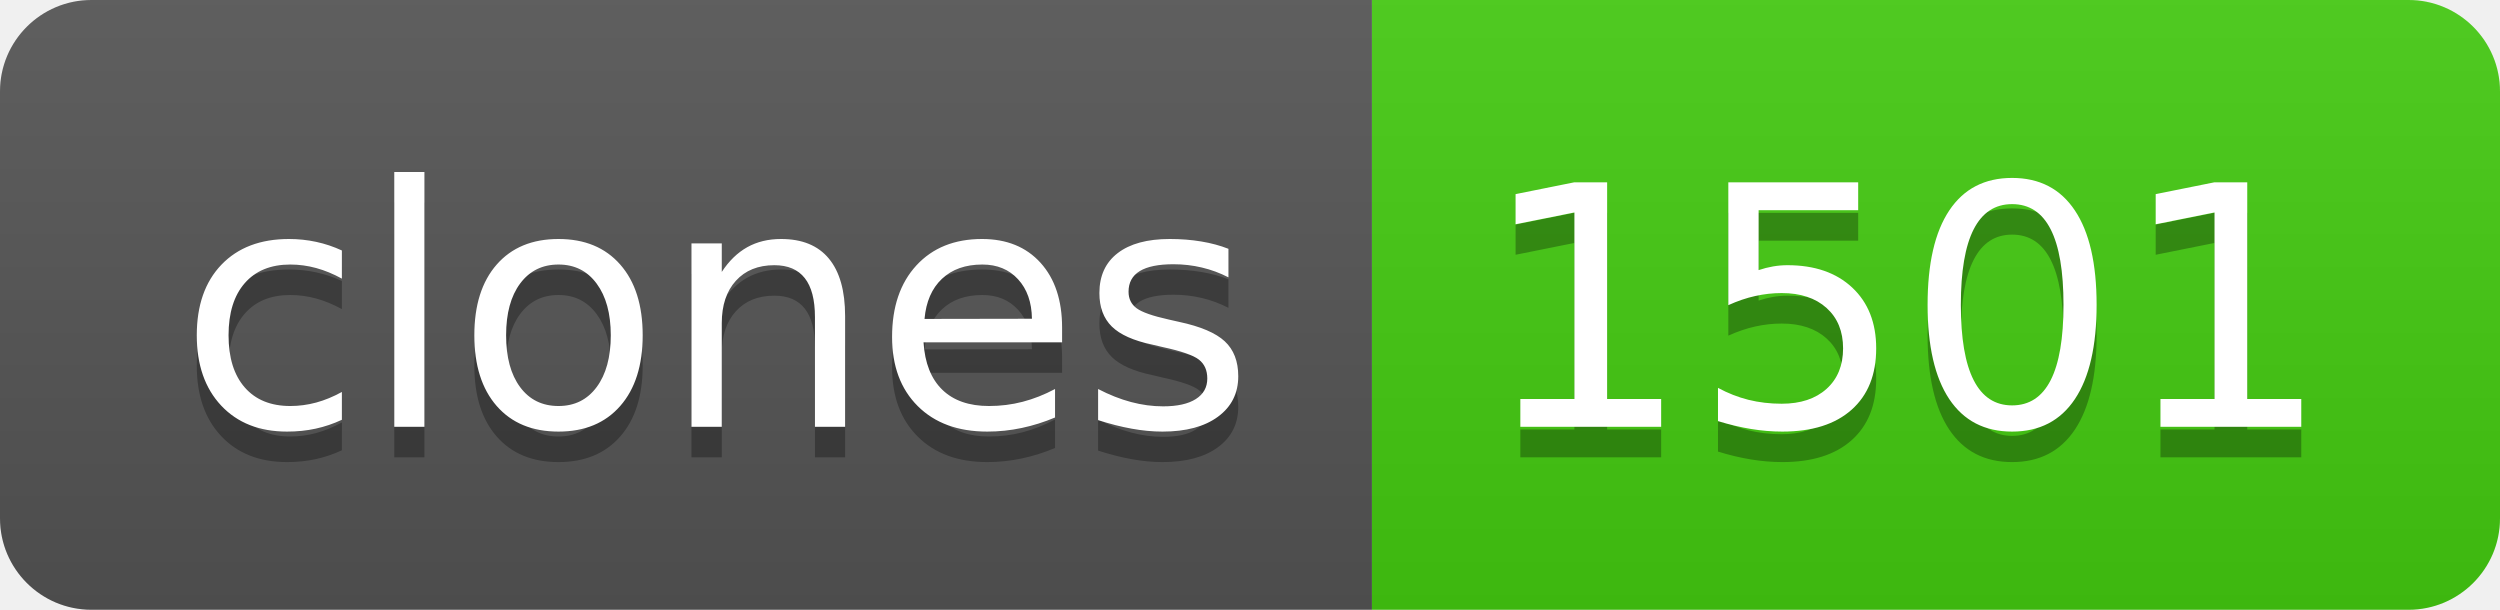
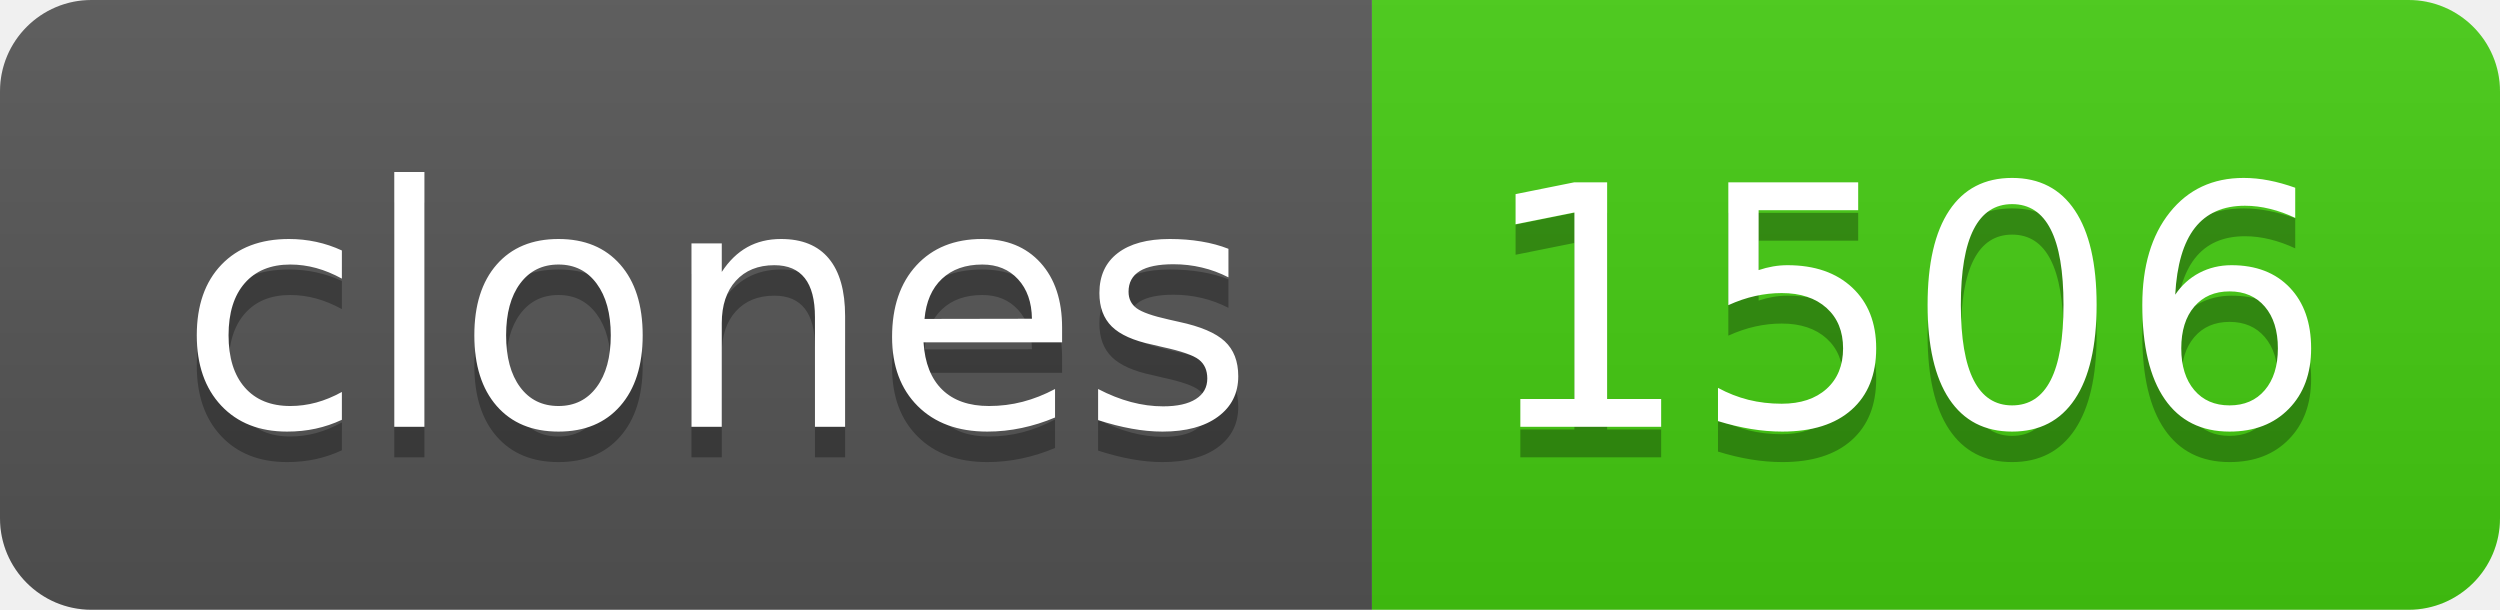
- <svg xmlns="http://www.w3.org/2000/svg" width="82" height="20" role="img" aria-label="clones: 1501">
+ <svg xmlns="http://www.w3.org/2000/svg" width="82" height="20" role="img" aria-label="clones: 1506">
  <linearGradient id="s" x2="0" y2="100%">
    <stop offset="0" stop-color="#bbb" stop-opacity=".1" />
    <stop offset="1" stop-opacity=".1" />
  </linearGradient>
  <clipPath id="r">
    <rect width="82" height="20" rx="3" fill="#fff" />
  </clipPath>
  <g clip-path="url(#r)">
    <rect width="45" height="20" fill="#555" />
    <rect x="45" width="37" height="20" fill="#4c1" />
    <rect width="82" height="20" fill="url(#s)" />
  </g>
  <g fill="#fff" text-anchor="middle" font-family="Verdana,Geneva,DejaVu Sans,sans-serif" text-rendering="geometricPrecision" font-size="110">
    <text aria-hidden="true" x="235" y="150" fill="#010101" fill-opacity=".3" transform="scale(.1)" textLength="350">clones</text>
    <text x="235" y="140" transform="scale(.1)" fill="#fff" textLength="350">clones</text>
-     <text aria-hidden="true" x="625" y="150" fill="#010101" fill-opacity=".3" transform="scale(.1)" textLength="270">1501</text>
-     <text x="625" y="140" transform="scale(.1)" fill="#fff" textLength="270">1501</text>
+     <text aria-hidden="true" x="625" y="150" fill="#010101" fill-opacity=".3" transform="scale(.1)" textLength="270">1506</text>
+     <text x="625" y="140" transform="scale(.1)" fill="#fff" textLength="270">1506</text>
  </g>
</svg>
